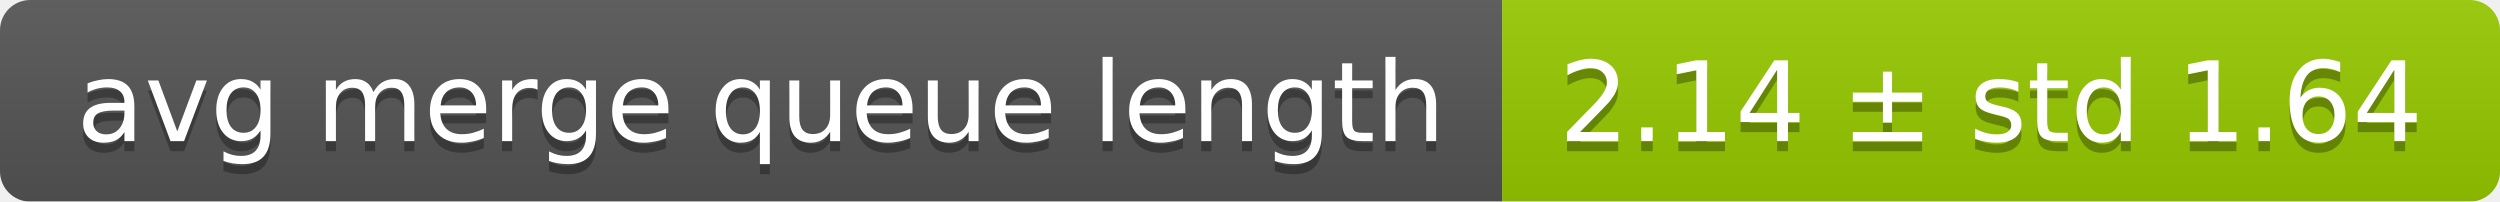
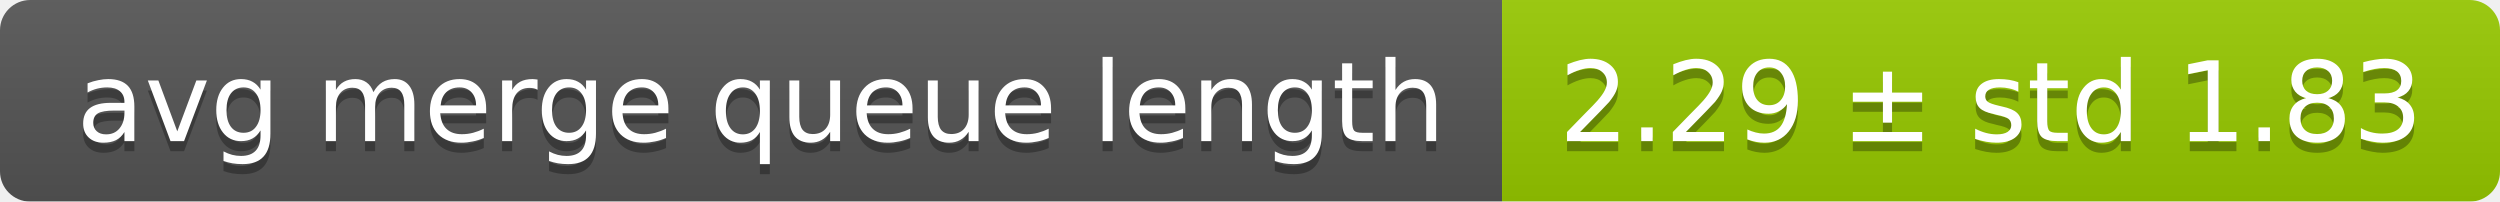
<svg xmlns="http://www.w3.org/2000/svg" width="248" height="20">
  <linearGradient id="smooth" x2="0" y2="100%">
    <stop offset="0" stop-color="#bbb" stop-opacity=".1" />
    <stop offset="1" stop-opacity=".1" />
  </linearGradient>
  <mask id="round">
    <rect width="248" height="20" rx="3" fill="#fff" />
  </mask>
  <g mask="url(#round)">
    <rect width="149" height="20" fill="#555" />
    <rect x="149" width="99" height="20" fill="#97ca00" />
    <rect width="248" height="20" fill="url(#smooth)" />
  </g>
  <g fill="#fff" text-anchor="middle" font-family="DejaVu Sans,Verdana,Geneva,sans-serif" font-size="11">
    <text x="75.5" y="15" fill="#010101" fill-opacity=".3">avg merge queue length</text>
    <text x="75.5" y="14">avg merge queue length</text>
-     <text x="197.5" y="15" fill="#010101" fill-opacity=".3">2.14 ± std 1.64</text>
-     <text x="197.5" y="14">2.14 ± std 1.64</text>
+     <text x="197.5" y="15" fill="#010101" fill-opacity=".3">2.29 ± std 1.83</text>
+     <text x="197.5" y="14">2.29 ± std 1.83</text>
  </g>
</svg>
